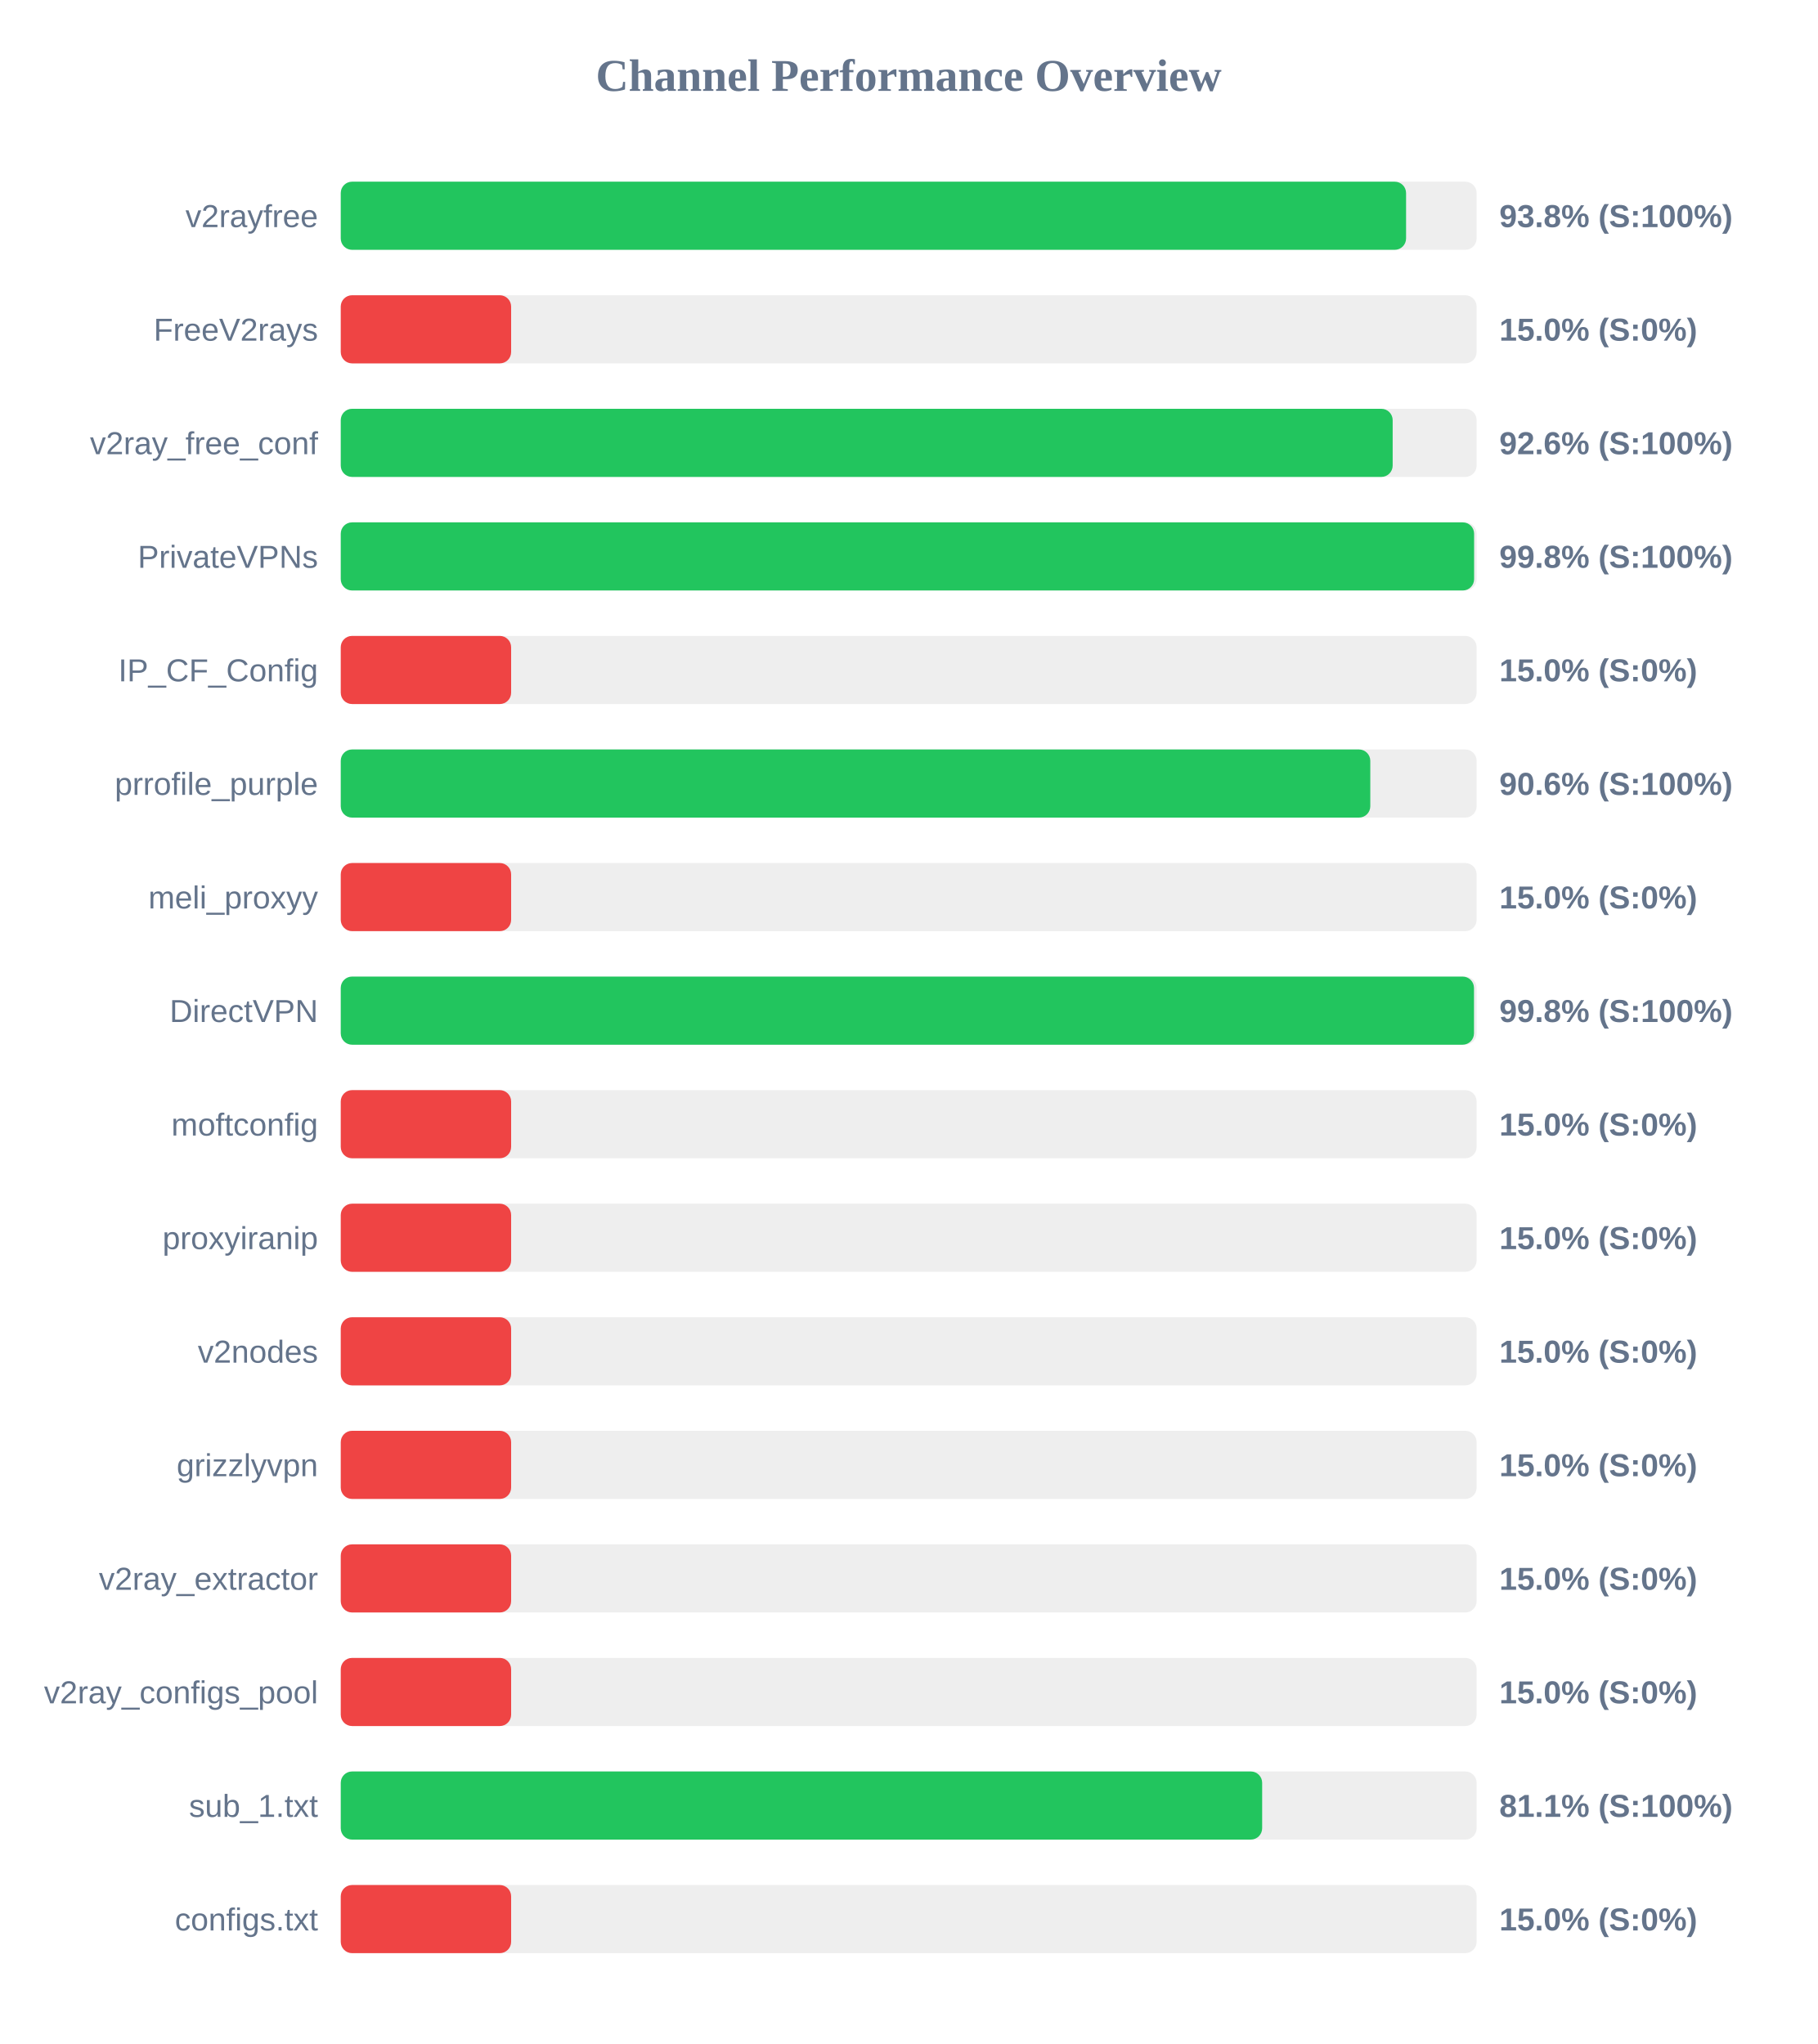
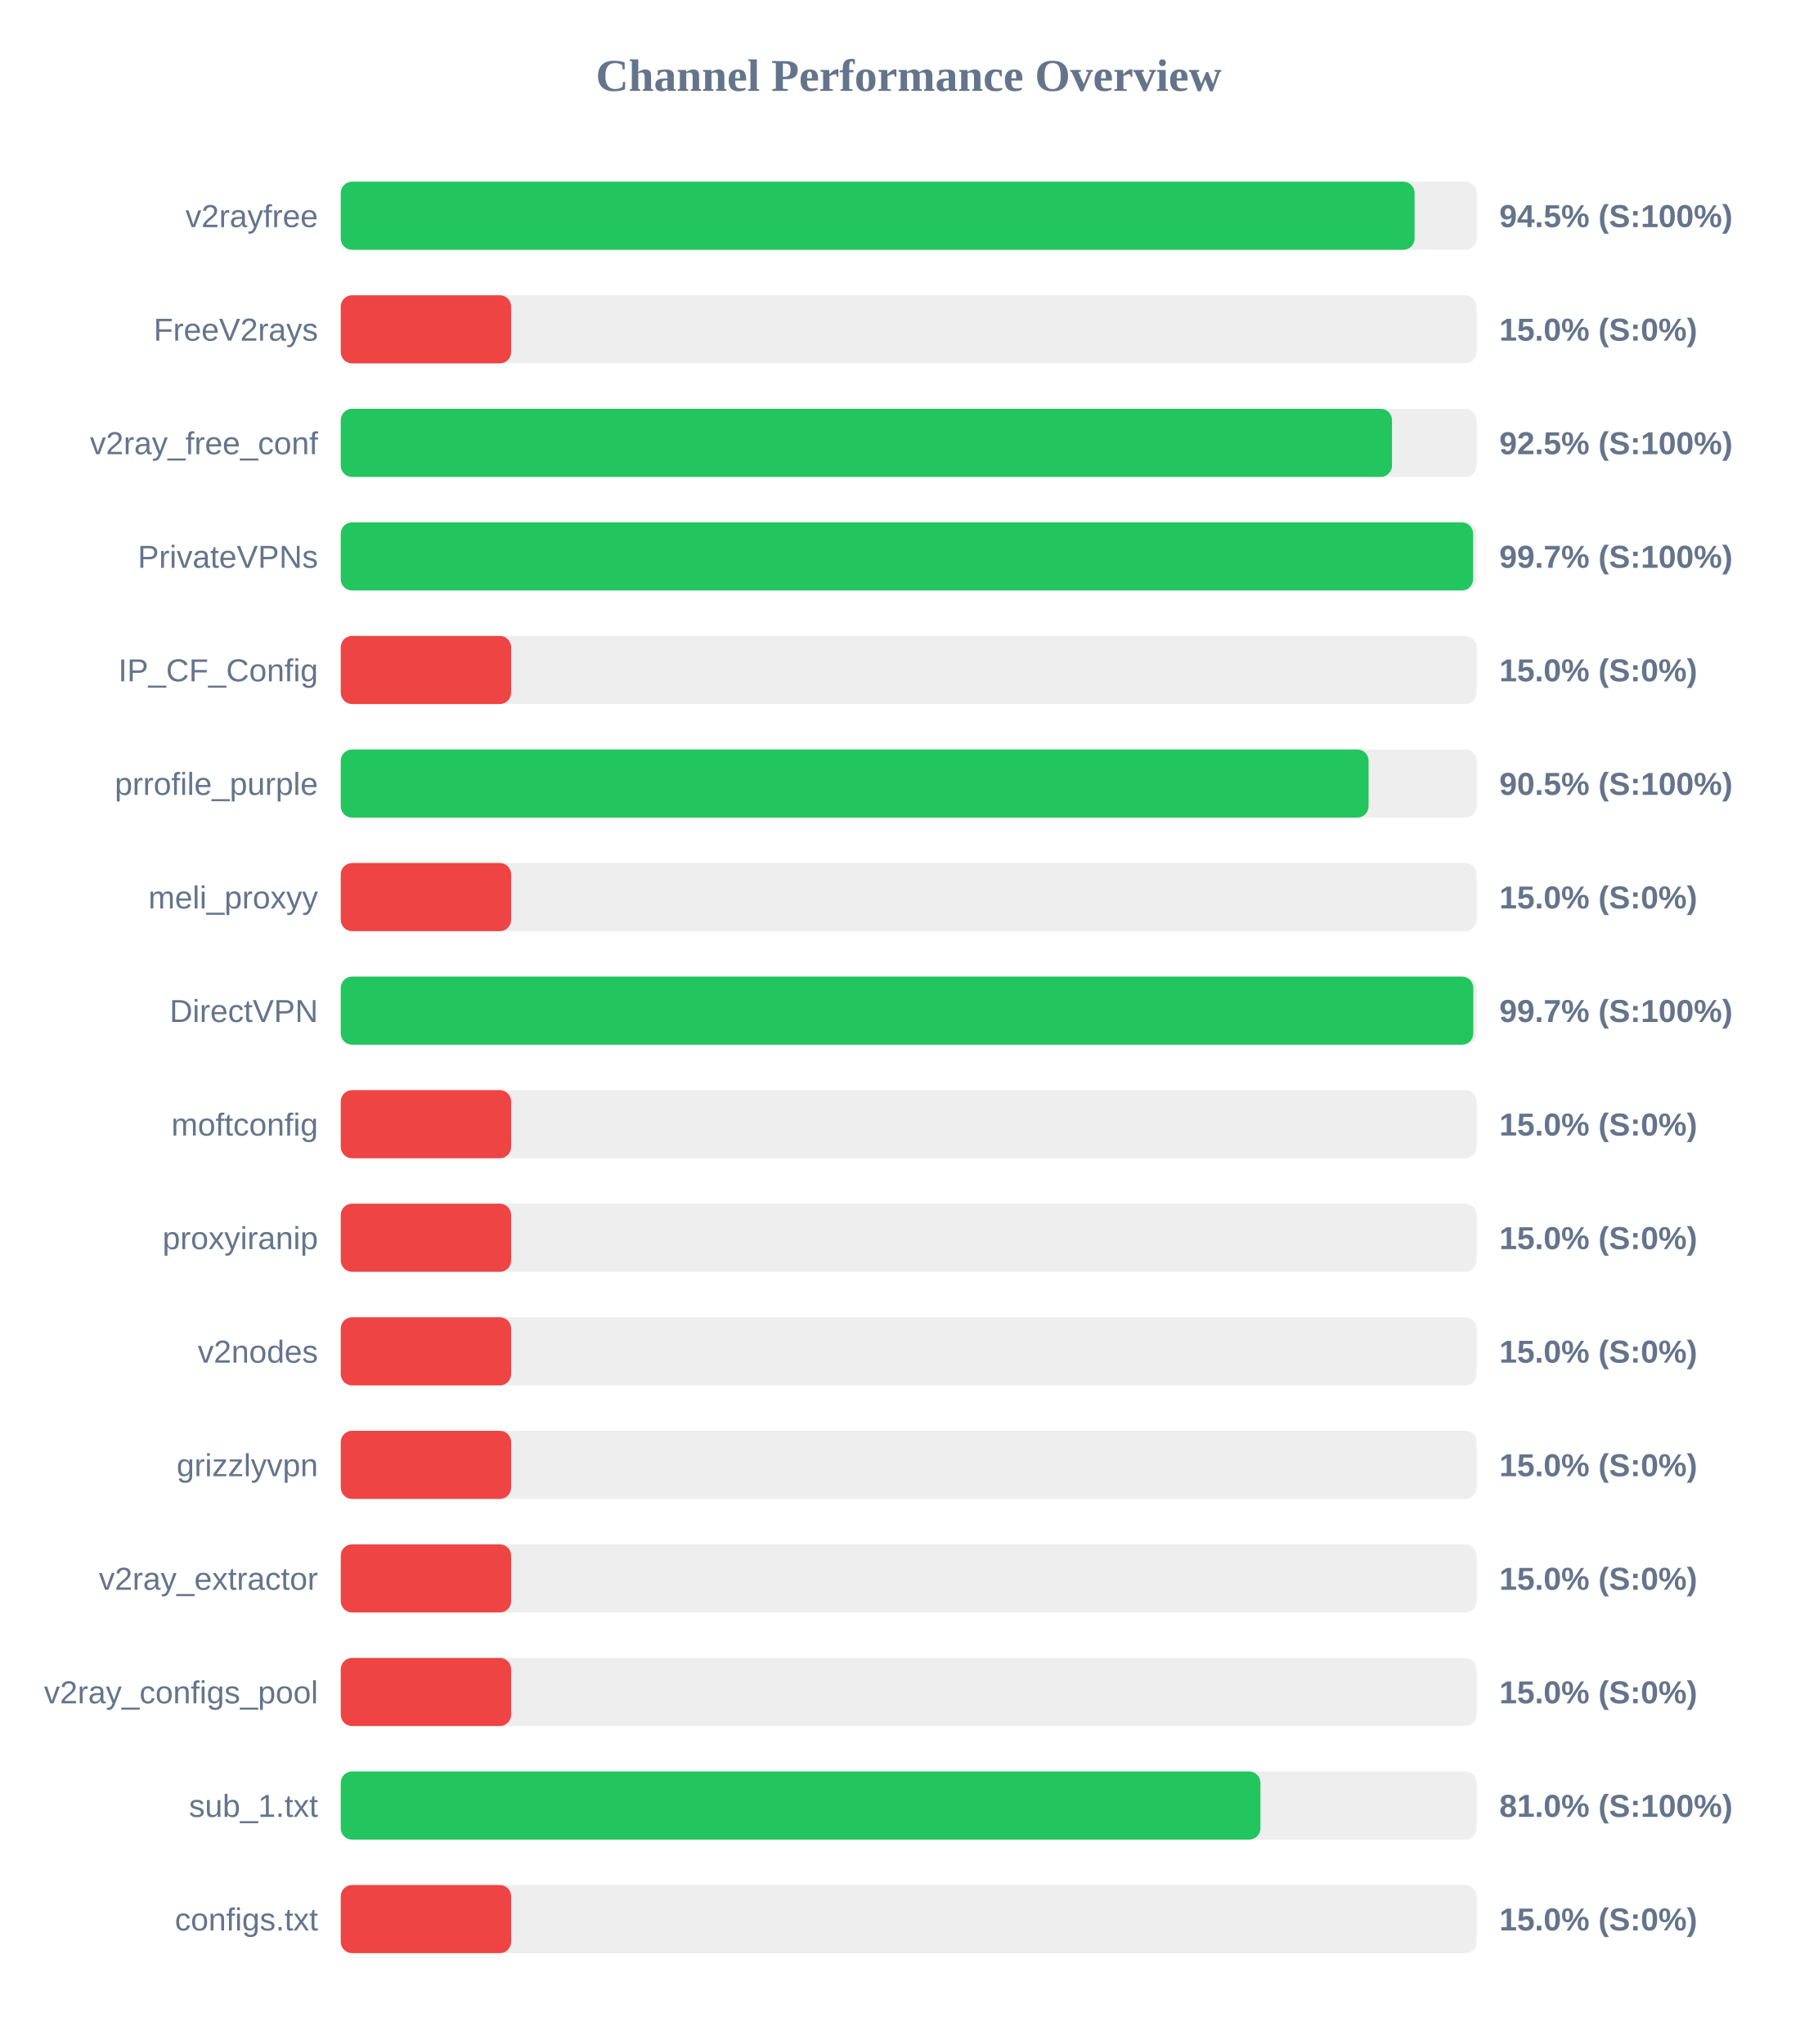
<svg xmlns="http://www.w3.org/2000/svg" width="800" height="900" version="1.1">
  <style>
        .row { font: 14px Arial; fill: #64748b; }
        .score { font: bold 14px Arial; fill: #64748b; }
    </style>
  <text x="400" y="40" text-anchor="middle" font-size="20px" font-weight="bold" fill="#64748b">Channel Performance Overview</text>
  <rect x="150" y="80" width="500" height="30" fill="#eee" rx="5" />
-   <rect x="150" y="80" width="468.95" height="30" fill="#22c55e" rx="5" />
+   <rect x="150" y="80" width="472.7" height="30" fill="#22c55e" rx="5" />
  <text x="140" y="100" text-anchor="end" class="row">v2rayfree</text>
-   <text x="660" y="100" text-anchor="start" class="score">93.8% (S:100%)</text>
+   <text x="660" y="100" text-anchor="start" class="score">94.5% (S:100%)</text>
  <rect x="150" y="130" width="500" height="30" fill="#eee" rx="5" />
  <rect x="150" y="130" width="75.0" height="30" fill="#ef4444" rx="5" />
  <text x="140" y="150" text-anchor="end" class="row">FreeV2rays</text>
  <text x="660" y="150" text-anchor="start" class="score">15.0% (S:0%)</text>
  <rect x="150" y="180" width="500" height="30" fill="#eee" rx="5" />
-   <rect x="150" y="180" width="463.05" height="30" fill="#22c55e" rx="5" />
+   <rect x="150" y="180" width="462.75" height="30" fill="#22c55e" rx="5" />
  <text x="140" y="200" text-anchor="end" class="row">v2ray_free_conf</text>
-   <text x="660" y="200" text-anchor="start" class="score">92.6% (S:100%)</text>
+   <text x="660" y="200" text-anchor="start" class="score">92.5% (S:100%)</text>
  <rect x="150" y="230" width="500" height="30" fill="#eee" rx="5" />
-   <rect x="150" y="230" width="498.9" height="30" fill="#22c55e" rx="5" />
+   <rect x="150" y="230" width="498.45" height="30" fill="#22c55e" rx="5" />
  <text x="140" y="250" text-anchor="end" class="row">PrivateVPNs</text>
-   <text x="660" y="250" text-anchor="start" class="score">99.8% (S:100%)</text>
+   <text x="660" y="250" text-anchor="start" class="score">99.7% (S:100%)</text>
  <rect x="150" y="280" width="500" height="30" fill="#eee" rx="5" />
  <rect x="150" y="280" width="75.0" height="30" fill="#ef4444" rx="5" />
  <text x="140" y="300" text-anchor="end" class="row">IP_CF_Config</text>
  <text x="660" y="300" text-anchor="start" class="score">15.0% (S:0%)</text>
  <rect x="150" y="330" width="500" height="30" fill="#eee" rx="5" />
-   <rect x="150" y="330" width="453.2" height="30" fill="#22c55e" rx="5" />
+   <rect x="150" y="330" width="452.45" height="30" fill="#22c55e" rx="5" />
  <text x="140" y="350" text-anchor="end" class="row">prrofile_purple</text>
-   <text x="660" y="350" text-anchor="start" class="score">90.6% (S:100%)</text>
+   <text x="660" y="350" text-anchor="start" class="score">90.5% (S:100%)</text>
  <rect x="150" y="380" width="500" height="30" fill="#eee" rx="5" />
  <rect x="150" y="380" width="75.0" height="30" fill="#ef4444" rx="5" />
  <text x="140" y="400" text-anchor="end" class="row">meli_proxyy</text>
  <text x="660" y="400" text-anchor="start" class="score">15.0% (S:0%)</text>
  <rect x="150" y="430" width="500" height="30" fill="#eee" rx="5" />
-   <rect x="150" y="430" width="498.85" height="30" fill="#22c55e" rx="5" />
+   <rect x="150" y="430" width="498.55" height="30" fill="#22c55e" rx="5" />
  <text x="140" y="450" text-anchor="end" class="row">DirectVPN</text>
-   <text x="660" y="450" text-anchor="start" class="score">99.8% (S:100%)</text>
+   <text x="660" y="450" text-anchor="start" class="score">99.7% (S:100%)</text>
  <rect x="150" y="480" width="500" height="30" fill="#eee" rx="5" />
  <rect x="150" y="480" width="75.0" height="30" fill="#ef4444" rx="5" />
  <text x="140" y="500" text-anchor="end" class="row">moftconfig</text>
  <text x="660" y="500" text-anchor="start" class="score">15.0% (S:0%)</text>
  <rect x="150" y="530" width="500" height="30" fill="#eee" rx="5" />
  <rect x="150" y="530" width="75.0" height="30" fill="#ef4444" rx="5" />
  <text x="140" y="550" text-anchor="end" class="row">proxyiranip</text>
  <text x="660" y="550" text-anchor="start" class="score">15.0% (S:0%)</text>
  <rect x="150" y="580" width="500" height="30" fill="#eee" rx="5" />
  <rect x="150" y="580" width="75.0" height="30" fill="#ef4444" rx="5" />
  <text x="140" y="600" text-anchor="end" class="row">v2nodes</text>
  <text x="660" y="600" text-anchor="start" class="score">15.0% (S:0%)</text>
  <rect x="150" y="630" width="500" height="30" fill="#eee" rx="5" />
  <rect x="150" y="630" width="75.0" height="30" fill="#ef4444" rx="5" />
  <text x="140" y="650" text-anchor="end" class="row">grizzlyvpn</text>
  <text x="660" y="650" text-anchor="start" class="score">15.0% (S:0%)</text>
  <rect x="150" y="680" width="500" height="30" fill="#eee" rx="5" />
  <rect x="150" y="680" width="75.0" height="30" fill="#ef4444" rx="5" />
  <text x="140" y="700" text-anchor="end" class="row">v2ray_extractor</text>
  <text x="660" y="700" text-anchor="start" class="score">15.0% (S:0%)</text>
  <rect x="150" y="730" width="500" height="30" fill="#eee" rx="5" />
  <rect x="150" y="730" width="75.0" height="30" fill="#ef4444" rx="5" />
  <text x="140" y="750" text-anchor="end" class="row">v2ray_configs_pool</text>
  <text x="660" y="750" text-anchor="start" class="score">15.0% (S:0%)</text>
  <rect x="150" y="780" width="500" height="30" fill="#eee" rx="5" />
-   <rect x="150" y="780" width="405.6" height="30" fill="#22c55e" rx="5" />
+   <rect x="150" y="780" width="404.85" height="30" fill="#22c55e" rx="5" />
  <text x="140" y="800" text-anchor="end" class="row">sub_1.txt</text>
-   <text x="660" y="800" text-anchor="start" class="score">81.1% (S:100%)</text>
+   <text x="660" y="800" text-anchor="start" class="score">81.0% (S:100%)</text>
  <rect x="150" y="830" width="500" height="30" fill="#eee" rx="5" />
  <rect x="150" y="830" width="75.0" height="30" fill="#ef4444" rx="5" />
  <text x="140" y="850" text-anchor="end" class="row">configs.txt</text>
  <text x="660" y="850" text-anchor="start" class="score">15.0% (S:0%)</text>
</svg>
